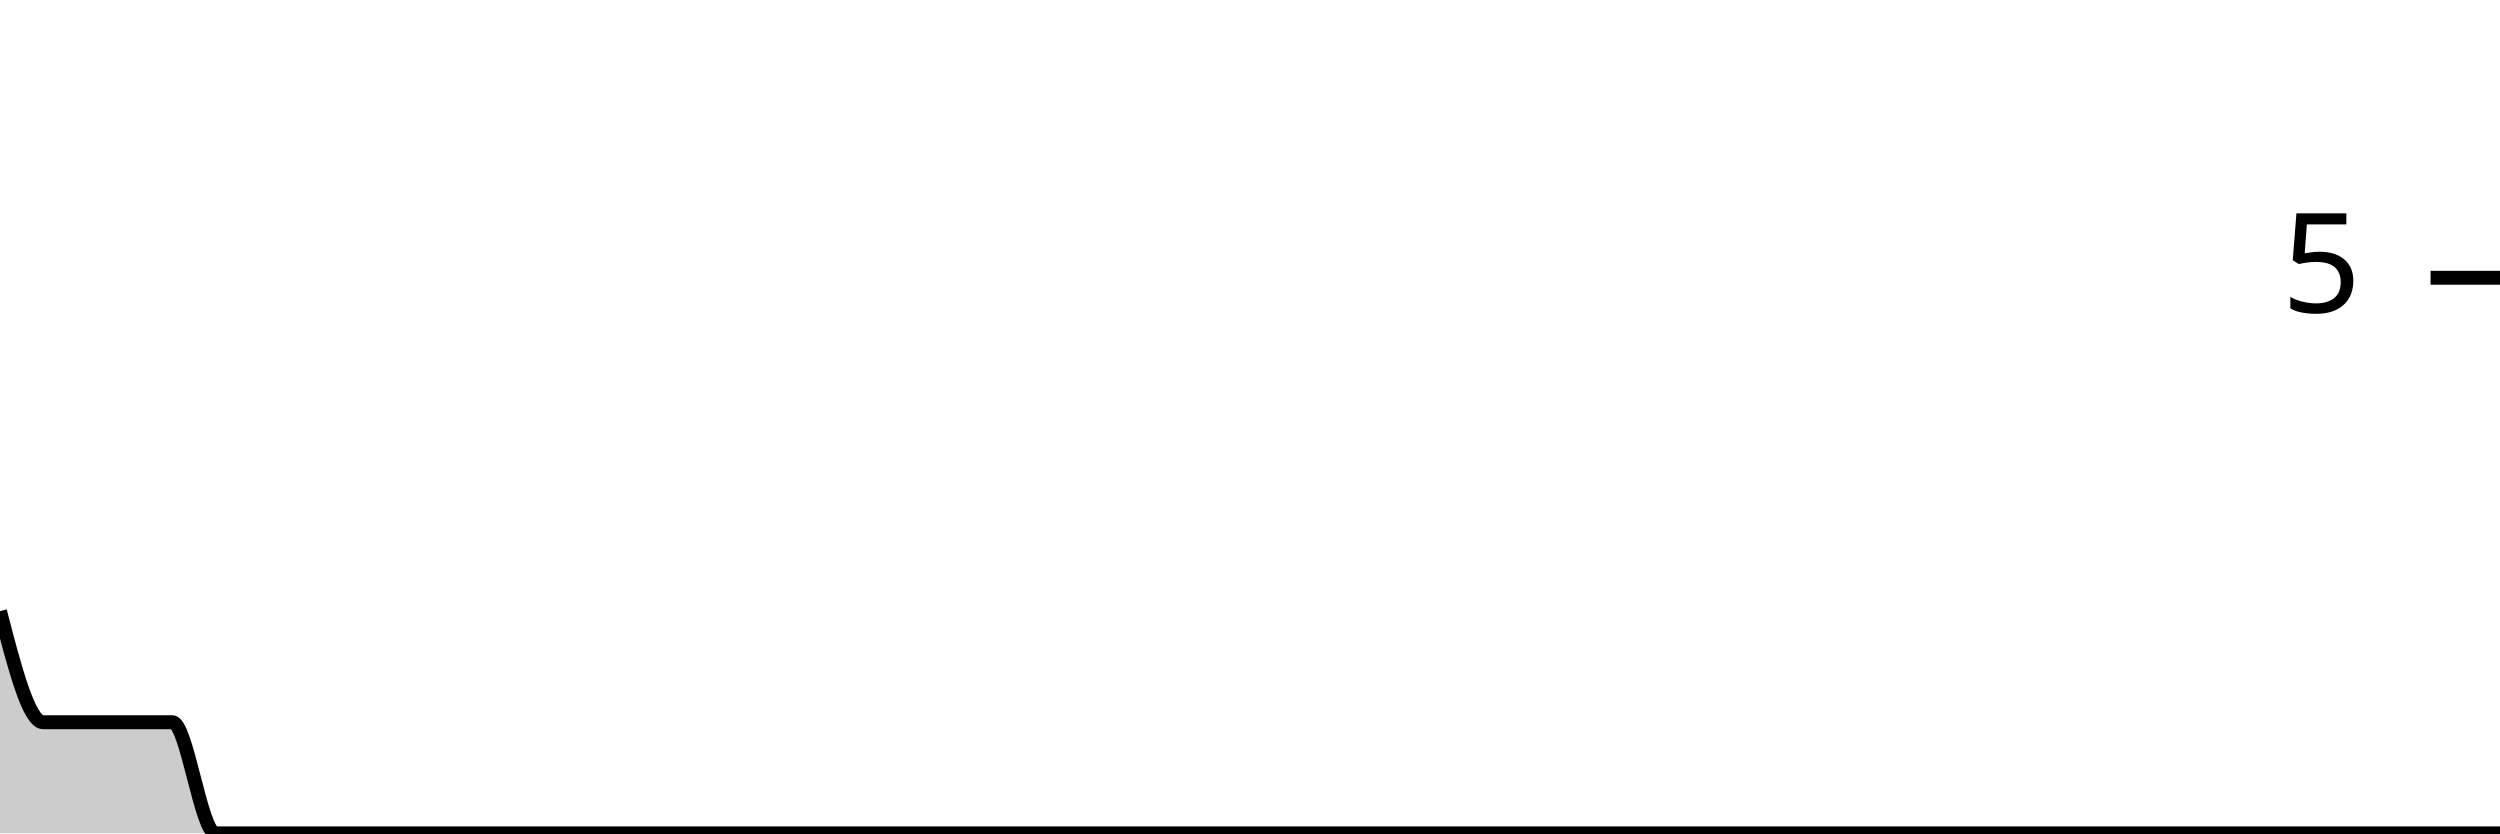
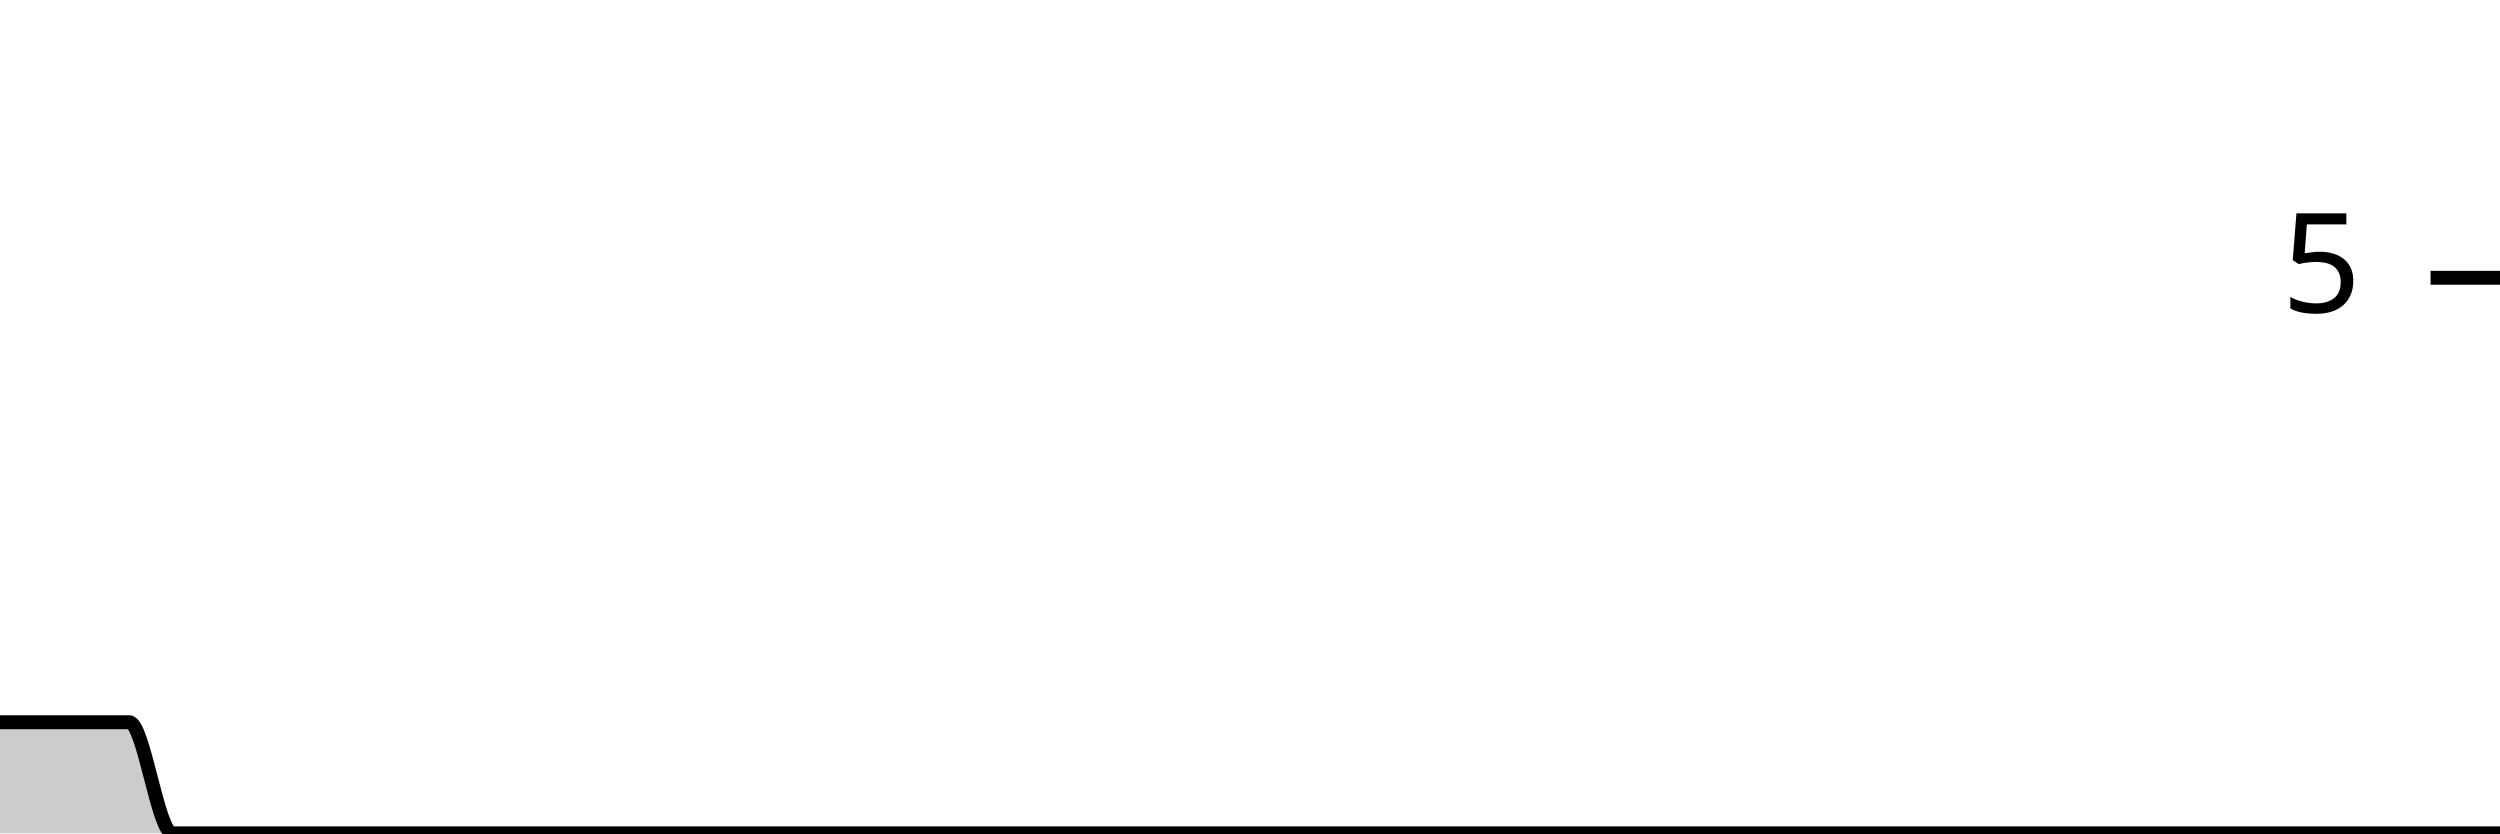
<svg xmlns="http://www.w3.org/2000/svg" viewBox="0 0 180 60">
  <g transform="translate(0,20)">
-     <path class="area" fill="rgba(0, 0, 0, 0.2)" d="M0,24C1.034,28,2.069,32,3.103,32C4.138,32,5.172,32,6.207,32C7.241,32,8.276,32,9.31,32C10.345,32,11.379,32,12.414,32C13.448,32,14.483,40,15.517,40C16.552,40,17.586,40,18.621,40C19.655,40,20.69,40,21.724,40C22.759,40,23.793,40,24.828,40C25.862,40,26.897,40,27.931,40C28.966,40,30,40,31.034,40C32.069,40,33.103,40,34.138,40C35.172,40,36.207,40,37.241,40C38.276,40,39.31,40,40.345,40C41.379,40,42.414,40,43.448,40C44.483,40,45.517,40,46.552,40C47.586,40,48.621,40,49.655,40C50.69,40,51.724,40,52.759,40C53.793,40,54.828,40,55.862,40C56.897,40,57.931,40,58.966,40C60,40,61.034,40,62.069,40C63.103,40,64.138,40,65.172,40C66.207,40,67.241,40,68.276,40C69.31,40,70.345,40,71.379,40C72.414,40,73.448,40,74.483,40C75.517,40,76.552,40,77.586,40C78.621,40,79.655,40,80.69,40C81.724,40,82.759,40,83.793,40C84.828,40,85.862,40,86.897,40C87.931,40,88.966,40,90,40C91.034,40,92.069,40,93.103,40C94.138,40,95.172,40,96.207,40C97.241,40,98.276,40,99.31,40C100.345,40,101.379,40,102.414,40C103.448,40,104.483,40,105.517,40C106.552,40,107.586,40,108.621,40C109.655,40,110.69,40,111.724,40C112.759,40,113.793,40,114.828,40C115.862,40,116.897,40,117.931,40C118.966,40,120,40,121.034,40C122.069,40,123.103,40,124.138,40C125.172,40,126.207,40,127.241,40C128.276,40,129.31,40,130.345,40C131.379,40,132.414,40,133.448,40C134.483,40,135.517,40,136.552,40C137.586,40,138.621,40,139.655,40C140.69,40,141.724,40,142.759,40C143.793,40,144.828,40,145.862,40C146.897,40,147.931,40,148.966,40C150,40,151.034,40,152.069,40C153.103,40,154.138,40,155.172,40C156.207,40,157.241,40,158.276,40C159.31,40,160.345,40,161.379,40C162.414,40,163.448,40,164.483,40C165.517,40,166.552,40,167.586,40C168.621,40,169.655,40,170.69,40C171.724,40,172.759,40,173.793,40C174.828,40,175.862,40,176.897,40C177.931,40,178.966,40,180,40L180,40C178.966,40,177.931,40,176.897,40C175.862,40,174.828,40,173.793,40C172.759,40,171.724,40,170.69,40C169.655,40,168.621,40,167.586,40C166.552,40,165.517,40,164.483,40C163.448,40,162.414,40,161.379,40C160.345,40,159.31,40,158.276,40C157.241,40,156.207,40,155.172,40C154.138,40,153.103,40,152.069,40C151.034,40,150,40,148.966,40C147.931,40,146.897,40,145.862,40C144.828,40,143.793,40,142.759,40C141.724,40,140.69,40,139.655,40C138.621,40,137.586,40,136.552,40C135.517,40,134.483,40,133.448,40C132.414,40,131.379,40,130.345,40C129.31,40,128.276,40,127.241,40C126.207,40,125.172,40,124.138,40C123.103,40,122.069,40,121.034,40C120,40,118.966,40,117.931,40C116.897,40,115.862,40,114.828,40C113.793,40,112.759,40,111.724,40C110.69,40,109.655,40,108.621,40C107.586,40,106.552,40,105.517,40C104.483,40,103.448,40,102.414,40C101.379,40,100.345,40,99.31,40C98.276,40,97.241,40,96.207,40C95.172,40,94.138,40,93.103,40C92.069,40,91.034,40,90,40C88.966,40,87.931,40,86.897,40C85.862,40,84.828,40,83.793,40C82.759,40,81.724,40,80.69,40C79.655,40,78.621,40,77.586,40C76.552,40,75.517,40,74.483,40C73.448,40,72.414,40,71.379,40C70.345,40,69.31,40,68.276,40C67.241,40,66.207,40,65.172,40C64.138,40,63.103,40,62.069,40C61.034,40,60,40,58.966,40C57.931,40,56.897,40,55.862,40C54.828,40,53.793,40,52.759,40C51.724,40,50.69,40,49.655,40C48.621,40,47.586,40,46.552,40C45.517,40,44.483,40,43.448,40C42.414,40,41.379,40,40.345,40C39.31,40,38.276,40,37.241,40C36.207,40,35.172,40,34.138,40C33.103,40,32.069,40,31.034,40C30,40,28.966,40,27.931,40C26.897,40,25.862,40,24.828,40C23.793,40,22.759,40,21.724,40C20.69,40,19.655,40,18.621,40C17.586,40,16.552,40,15.517,40C14.483,40,13.448,40,12.414,40C11.379,40,10.345,40,9.31,40C8.276,40,7.241,40,6.207,40C5.172,40,4.138,40,3.103,40C2.069,40,1.034,40,0,40Z" />
-     <path class="line" stroke="black" fill="none" d="M0,24C1.034,28,2.069,32,3.103,32C4.138,32,5.172,32,6.207,32C7.241,32,8.276,32,9.31,32C10.345,32,11.379,32,12.414,32C13.448,32,14.483,40,15.517,40C16.552,40,17.586,40,18.621,40C19.655,40,20.69,40,21.724,40C22.759,40,23.793,40,24.828,40C25.862,40,26.897,40,27.931,40C28.966,40,30,40,31.034,40C32.069,40,33.103,40,34.138,40C35.172,40,36.207,40,37.241,40C38.276,40,39.31,40,40.345,40C41.379,40,42.414,40,43.448,40C44.483,40,45.517,40,46.552,40C47.586,40,48.621,40,49.655,40C50.69,40,51.724,40,52.759,40C53.793,40,54.828,40,55.862,40C56.897,40,57.931,40,58.966,40C60,40,61.034,40,62.069,40C63.103,40,64.138,40,65.172,40C66.207,40,67.241,40,68.276,40C69.31,40,70.345,40,71.379,40C72.414,40,73.448,40,74.483,40C75.517,40,76.552,40,77.586,40C78.621,40,79.655,40,80.69,40C81.724,40,82.759,40,83.793,40C84.828,40,85.862,40,86.897,40C87.931,40,88.966,40,90,40C91.034,40,92.069,40,93.103,40C94.138,40,95.172,40,96.207,40C97.241,40,98.276,40,99.31,40C100.345,40,101.379,40,102.414,40C103.448,40,104.483,40,105.517,40C106.552,40,107.586,40,108.621,40C109.655,40,110.69,40,111.724,40C112.759,40,113.793,40,114.828,40C115.862,40,116.897,40,117.931,40C118.966,40,120,40,121.034,40C122.069,40,123.103,40,124.138,40C125.172,40,126.207,40,127.241,40C128.276,40,129.31,40,130.345,40C131.379,40,132.414,40,133.448,40C134.483,40,135.517,40,136.552,40C137.586,40,138.621,40,139.655,40C140.69,40,141.724,40,142.759,40C143.793,40,144.828,40,145.862,40C146.897,40,147.931,40,148.966,40C150,40,151.034,40,152.069,40C153.103,40,154.138,40,155.172,40C156.207,40,157.241,40,158.276,40C159.31,40,160.345,40,161.379,40C162.414,40,163.448,40,164.483,40C165.517,40,166.552,40,167.586,40C168.621,40,169.655,40,170.69,40C171.724,40,172.759,40,173.793,40C174.828,40,175.862,40,176.897,40C177.931,40,178.966,40,180,40" />
+     <path class="area" fill="rgba(0, 0, 0, 0.2)" d="M0,32C1.034,32,2.069,32,3.103,32C4.138,32,5.172,32,6.207,32C7.241,32,8.276,32,9.31,32C10.345,32,11.379,40,12.414,40C13.448,40,14.483,40,15.517,40C16.552,40,17.586,40,18.621,40C19.655,40,20.69,40,21.724,40C22.759,40,23.793,40,24.828,40C25.862,40,26.897,40,27.931,40C28.966,40,30,40,31.034,40C32.069,40,33.103,40,34.138,40C35.172,40,36.207,40,37.241,40C38.276,40,39.31,40,40.345,40C41.379,40,42.414,40,43.448,40C44.483,40,45.517,40,46.552,40C47.586,40,48.621,40,49.655,40C50.69,40,51.724,40,52.759,40C53.793,40,54.828,40,55.862,40C56.897,40,57.931,40,58.966,40C60,40,61.034,40,62.069,40C63.103,40,64.138,40,65.172,40C66.207,40,67.241,40,68.276,40C69.31,40,70.345,40,71.379,40C72.414,40,73.448,40,74.483,40C75.517,40,76.552,40,77.586,40C78.621,40,79.655,40,80.69,40C81.724,40,82.759,40,83.793,40C84.828,40,85.862,40,86.897,40C87.931,40,88.966,40,90,40C91.034,40,92.069,40,93.103,40C94.138,40,95.172,40,96.207,40C97.241,40,98.276,40,99.31,40C100.345,40,101.379,40,102.414,40C103.448,40,104.483,40,105.517,40C106.552,40,107.586,40,108.621,40C109.655,40,110.69,40,111.724,40C112.759,40,113.793,40,114.828,40C115.862,40,116.897,40,117.931,40C118.966,40,120,40,121.034,40C122.069,40,123.103,40,124.138,40C125.172,40,126.207,40,127.241,40C128.276,40,129.31,40,130.345,40C131.379,40,132.414,40,133.448,40C134.483,40,135.517,40,136.552,40C137.586,40,138.621,40,139.655,40C140.69,40,141.724,40,142.759,40C143.793,40,144.828,40,145.862,40C146.897,40,147.931,40,148.966,40C150,40,151.034,40,152.069,40C153.103,40,154.138,40,155.172,40C156.207,40,157.241,40,158.276,40C159.31,40,160.345,40,161.379,40C162.414,40,163.448,40,164.483,40C165.517,40,166.552,40,167.586,40C168.621,40,169.655,40,170.69,40C171.724,40,172.759,40,173.793,40C174.828,40,175.862,40,176.897,40C177.931,40,178.966,40,180,40L180,40C178.966,40,177.931,40,176.897,40C175.862,40,174.828,40,173.793,40C172.759,40,171.724,40,170.69,40C169.655,40,168.621,40,167.586,40C166.552,40,165.517,40,164.483,40C163.448,40,162.414,40,161.379,40C160.345,40,159.31,40,158.276,40C157.241,40,156.207,40,155.172,40C154.138,40,153.103,40,152.069,40C151.034,40,150,40,148.966,40C147.931,40,146.897,40,145.862,40C144.828,40,143.793,40,142.759,40C141.724,40,140.69,40,139.655,40C138.621,40,137.586,40,136.552,40C135.517,40,134.483,40,133.448,40C132.414,40,131.379,40,130.345,40C129.31,40,128.276,40,127.241,40C126.207,40,125.172,40,124.138,40C123.103,40,122.069,40,121.034,40C120,40,118.966,40,117.931,40C116.897,40,115.862,40,114.828,40C113.793,40,112.759,40,111.724,40C110.69,40,109.655,40,108.621,40C107.586,40,106.552,40,105.517,40C104.483,40,103.448,40,102.414,40C101.379,40,100.345,40,99.31,40C98.276,40,97.241,40,96.207,40C95.172,40,94.138,40,93.103,40C92.069,40,91.034,40,90,40C88.966,40,87.931,40,86.897,40C85.862,40,84.828,40,83.793,40C82.759,40,81.724,40,80.69,40C79.655,40,78.621,40,77.586,40C76.552,40,75.517,40,74.483,40C73.448,40,72.414,40,71.379,40C70.345,40,69.31,40,68.276,40C67.241,40,66.207,40,65.172,40C64.138,40,63.103,40,62.069,40C61.034,40,60,40,58.966,40C57.931,40,56.897,40,55.862,40C54.828,40,53.793,40,52.759,40C51.724,40,50.69,40,49.655,40C48.621,40,47.586,40,46.552,40C45.517,40,44.483,40,43.448,40C42.414,40,41.379,40,40.345,40C39.31,40,38.276,40,37.241,40C36.207,40,35.172,40,34.138,40C33.103,40,32.069,40,31.034,40C30,40,28.966,40,27.931,40C26.897,40,25.862,40,24.828,40C23.793,40,22.759,40,21.724,40C20.69,40,19.655,40,18.621,40C17.586,40,16.552,40,15.517,40C14.483,40,13.448,40,12.414,40C11.379,40,10.345,40,9.31,40C8.276,40,7.241,40,6.207,40C5.172,40,4.138,40,3.103,40C2.069,40,1.034,40,0,40Z" />
+     <path class="line" stroke="black" fill="none" d="M0,32C1.034,32,2.069,32,3.103,32C4.138,32,5.172,32,6.207,32C7.241,32,8.276,32,9.31,32C10.345,32,11.379,40,12.414,40C13.448,40,14.483,40,15.517,40C16.552,40,17.586,40,18.621,40C19.655,40,20.69,40,21.724,40C22.759,40,23.793,40,24.828,40C25.862,40,26.897,40,27.931,40C28.966,40,30,40,31.034,40C32.069,40,33.103,40,34.138,40C35.172,40,36.207,40,37.241,40C38.276,40,39.31,40,40.345,40C41.379,40,42.414,40,43.448,40C44.483,40,45.517,40,46.552,40C47.586,40,48.621,40,49.655,40C50.69,40,51.724,40,52.759,40C53.793,40,54.828,40,55.862,40C56.897,40,57.931,40,58.966,40C60,40,61.034,40,62.069,40C63.103,40,64.138,40,65.172,40C66.207,40,67.241,40,68.276,40C69.31,40,70.345,40,71.379,40C72.414,40,73.448,40,74.483,40C75.517,40,76.552,40,77.586,40C78.621,40,79.655,40,80.69,40C81.724,40,82.759,40,83.793,40C84.828,40,85.862,40,86.897,40C87.931,40,88.966,40,90,40C91.034,40,92.069,40,93.103,40C94.138,40,95.172,40,96.207,40C97.241,40,98.276,40,99.31,40C100.345,40,101.379,40,102.414,40C103.448,40,104.483,40,105.517,40C106.552,40,107.586,40,108.621,40C109.655,40,110.69,40,111.724,40C112.759,40,113.793,40,114.828,40C115.862,40,116.897,40,117.931,40C118.966,40,120,40,121.034,40C122.069,40,123.103,40,124.138,40C125.172,40,126.207,40,127.241,40C128.276,40,129.31,40,130.345,40C131.379,40,132.414,40,133.448,40C134.483,40,135.517,40,136.552,40C137.586,40,138.621,40,139.655,40C140.69,40,141.724,40,142.759,40C143.793,40,144.828,40,145.862,40C146.897,40,147.931,40,148.966,40C150,40,151.034,40,152.069,40C153.103,40,154.138,40,155.172,40C156.207,40,157.241,40,158.276,40C159.31,40,160.345,40,161.379,40C162.414,40,163.448,40,164.483,40C165.517,40,166.552,40,167.586,40C168.621,40,169.655,40,170.69,40C171.724,40,172.759,40,173.793,40C174.828,40,175.862,40,176.897,40C177.931,40,178.966,40,180,40" />
    <path class="axis-ceiling" stroke-width="1" stroke="black" fill="none" d="M175,0L180,0" />
    <text class="axis-ceiling-label" font-family="sans-serif" text-anchor="end" font-size="10px" x="170" y="2.5">5</text>
  </g>
</svg>
